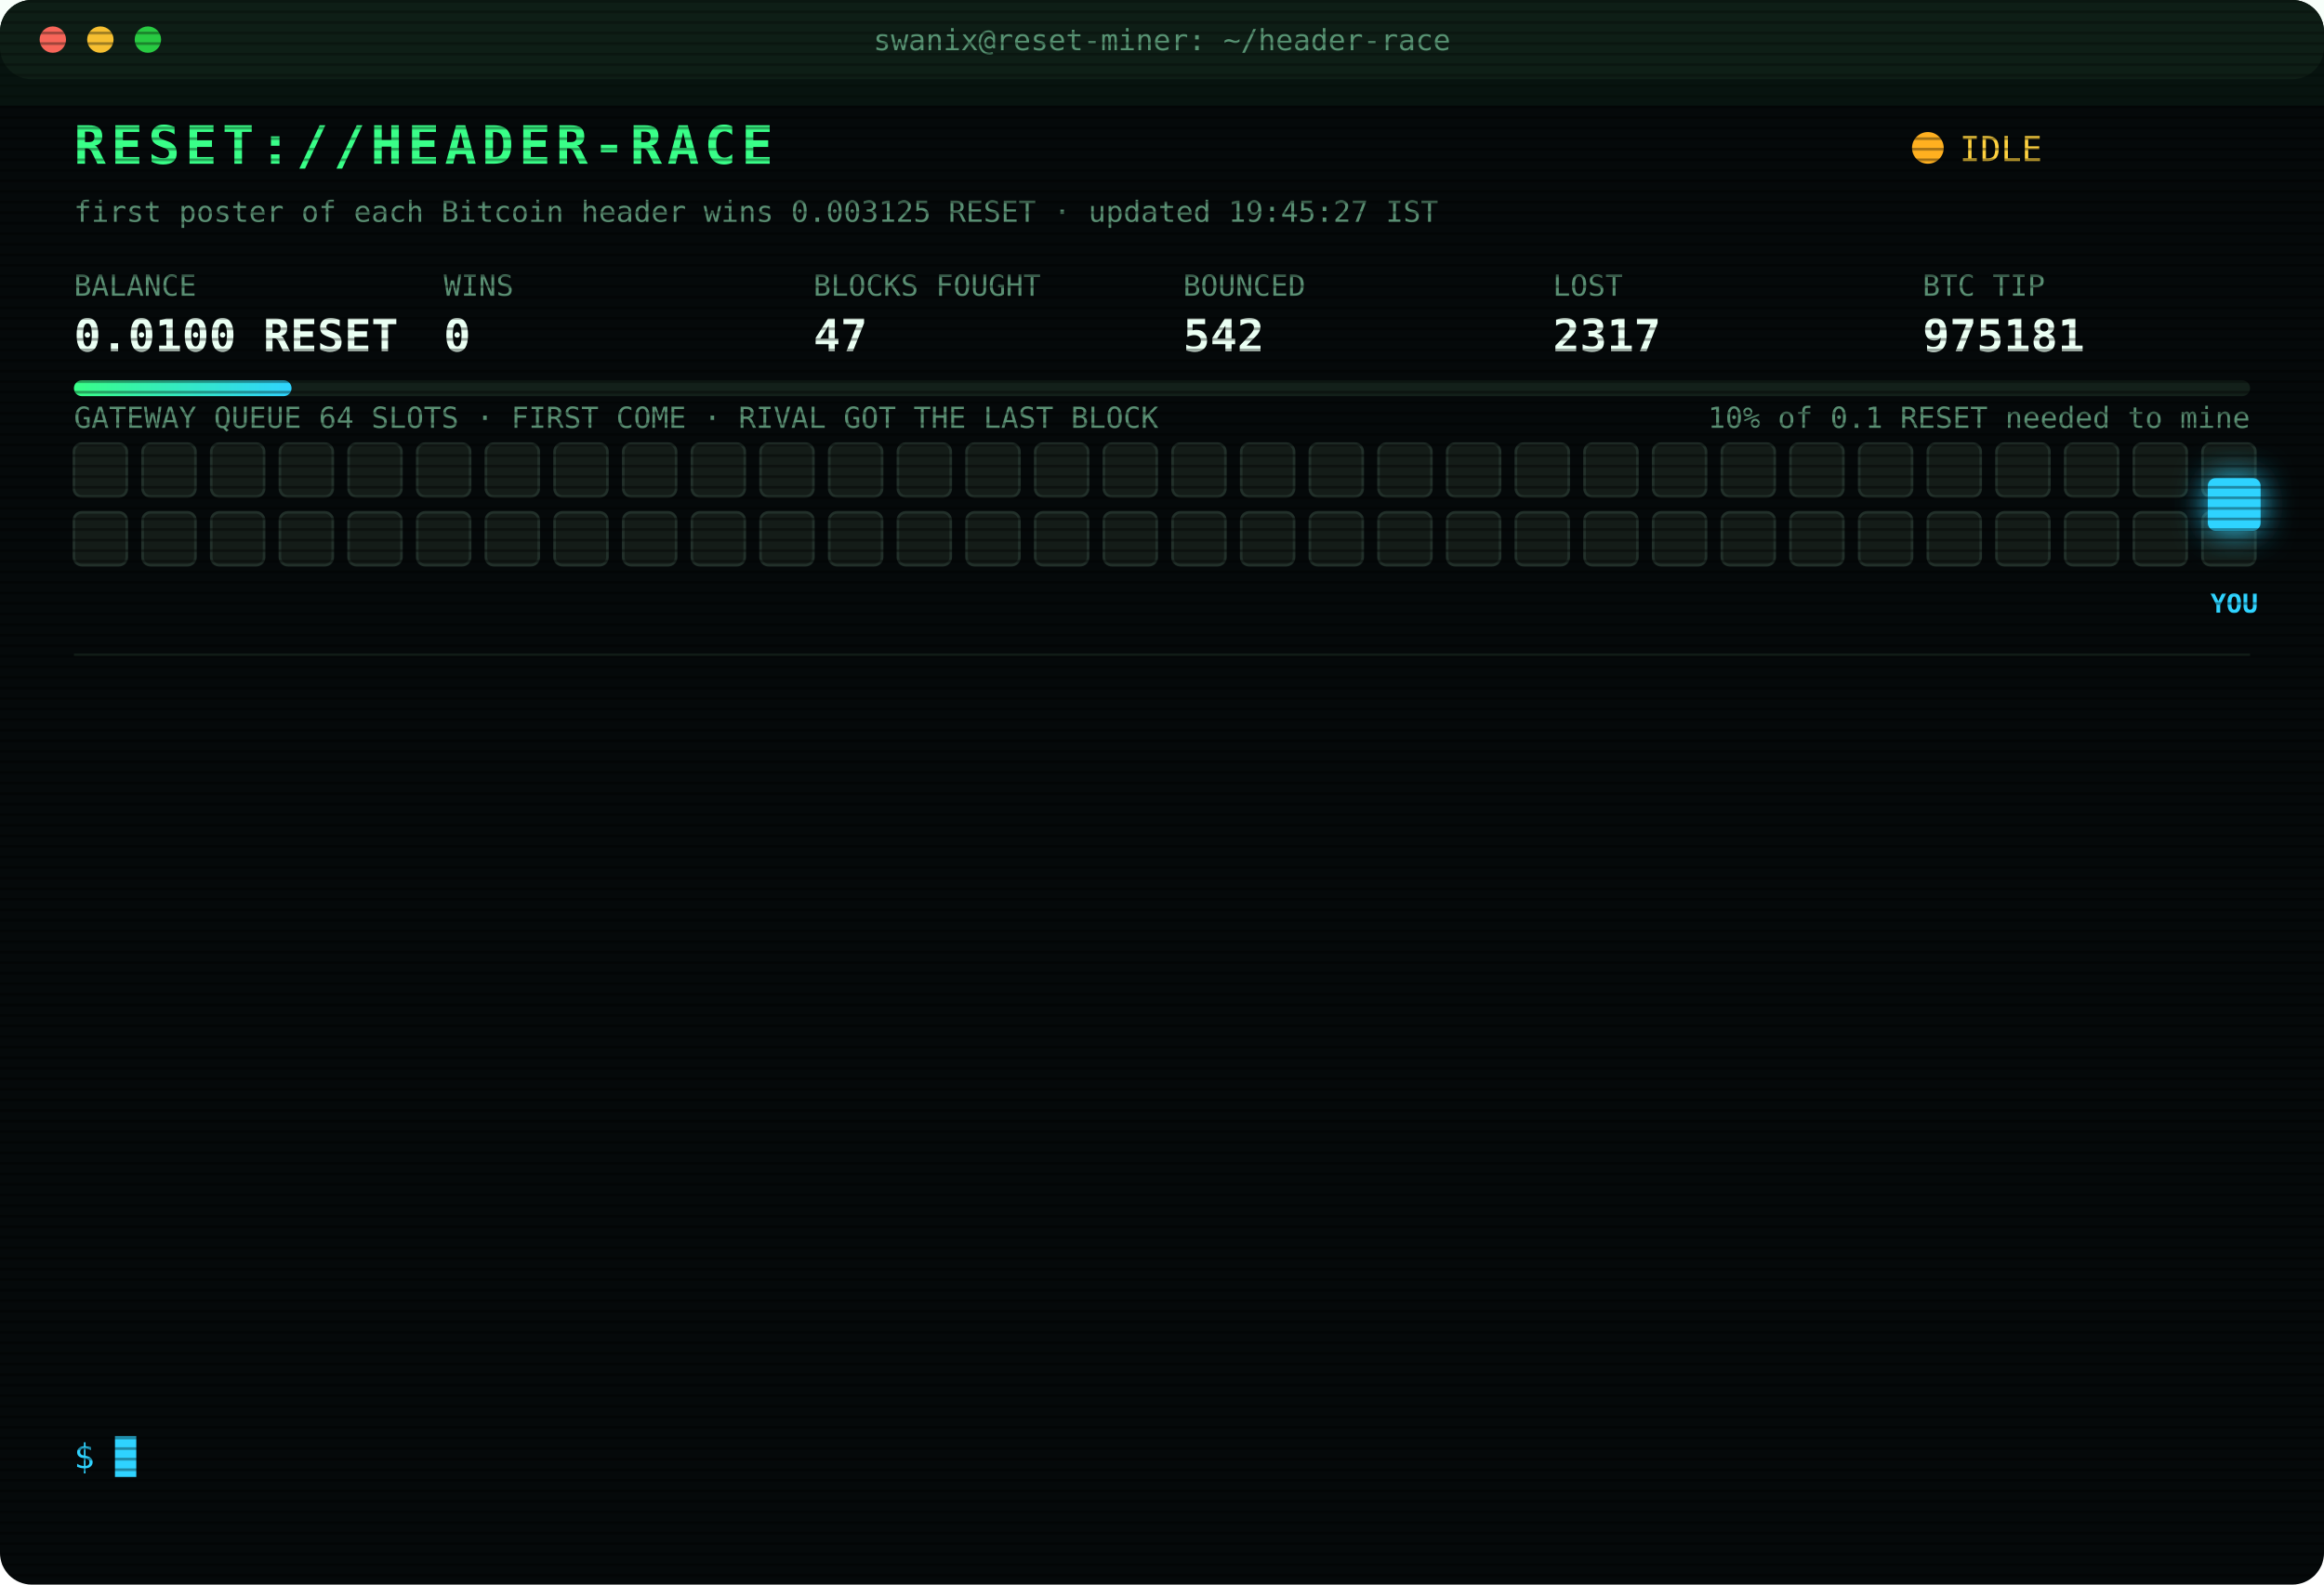
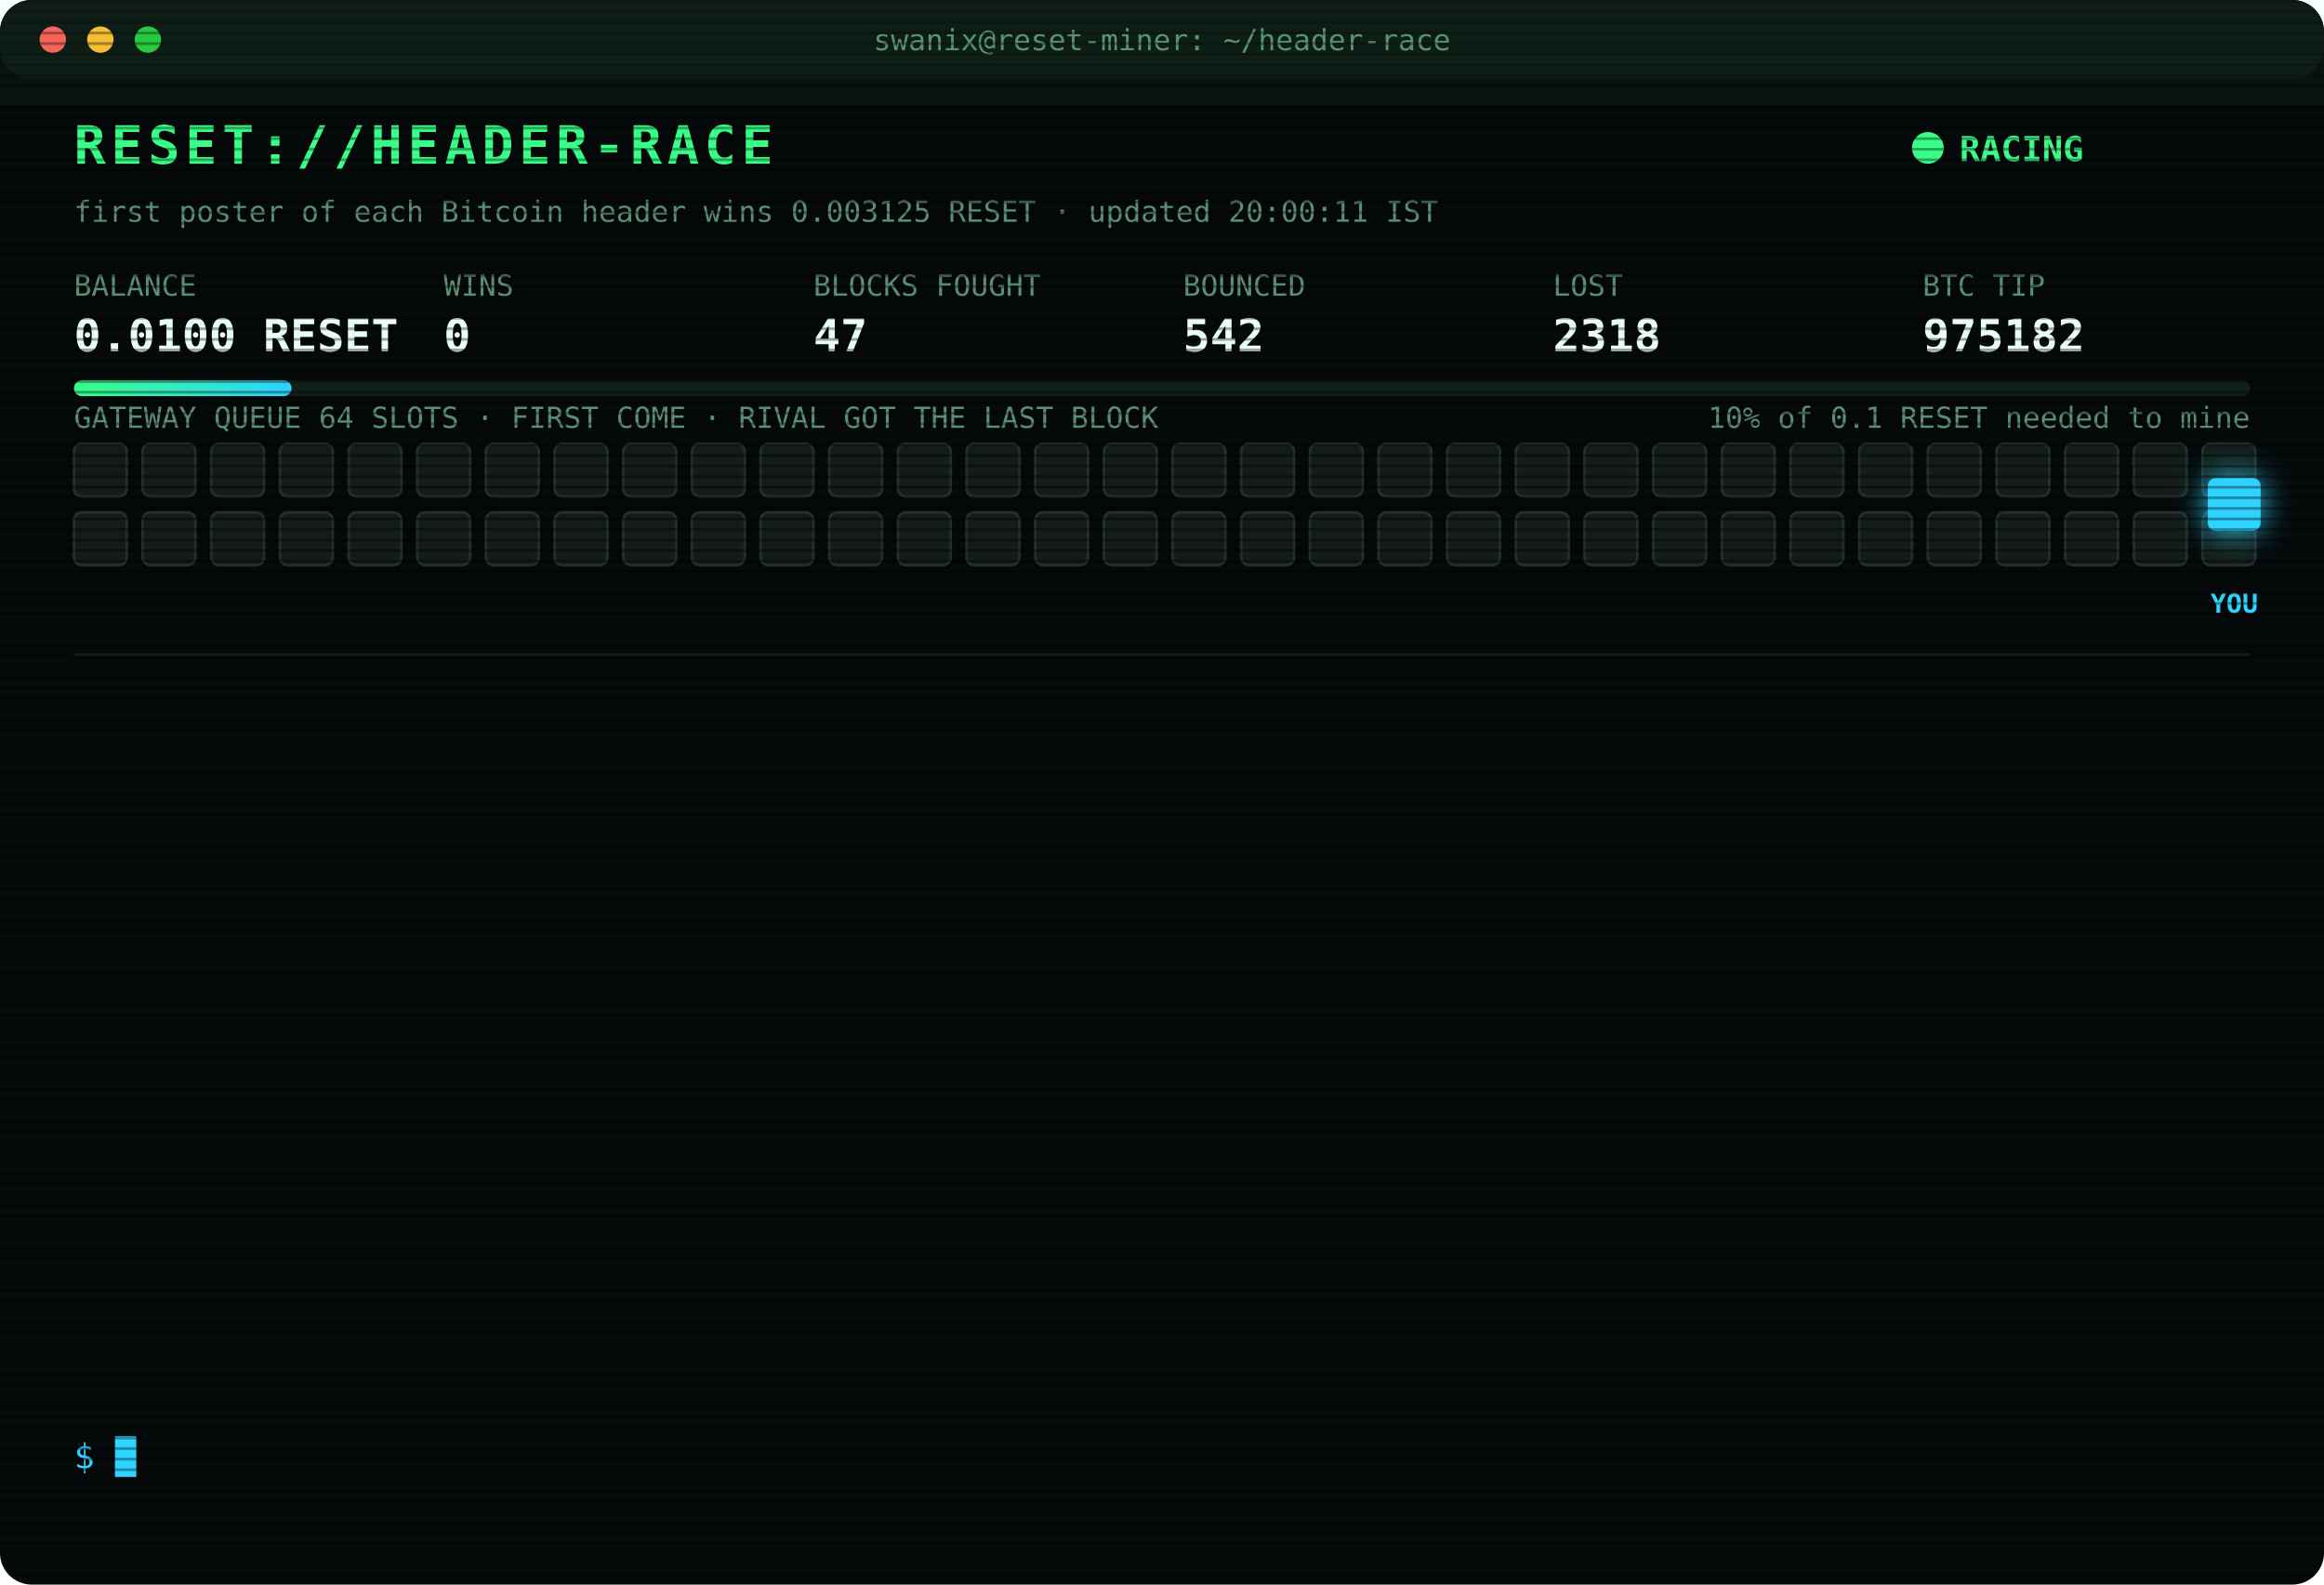
<svg xmlns="http://www.w3.org/2000/svg" width="880" height="600" viewBox="0 0 880 600" font-family="ui-monospace,SFMono-Regular,Menlo,Consolas,monospace">
  <style>
text{font-size:13px;fill:#7CFFB2}
.title{font-size:20px;font-weight:700;fill:#39FF88;letter-spacing:2px;animation:glitch 3s infinite steps(1)}
.sub{fill:#2fd3ff}.k{fill:#5a8f73;font-size:11px}.v{font-size:17px;font-weight:700;fill:#eafff3}
.ts{fill:#3f6b56}.boot{fill:#2fd3ff}.dim{fill:#5a8f73}.bad{fill:#ff4d6d}.warn{fill:#ffd23f}.mag{fill:#ff5cf0}.win{fill:#39FF88;font-weight:700}
.tag{font-size:10px;fill:#2fd3ff;font-weight:700}
.rival{fill:#26332c;stroke:#3c5a49;animation:jam 1.2s infinite alternate}
.idle{fill:#141c18;stroke:#22302a;animation:breathe 4s infinite}
.me{fill:#2fd3ff;filter:drop-shadow(0 0 6px #2fd3ff)}
.hover{animation:nudge 1.1s infinite ease-in-out}.bounce{animation:kick 1.4s infinite}
.ln{opacity:0;animation:in .4s forwards}
.cur{animation:blink 1s infinite steps(1)}
.scan{animation:scan 6s infinite linear}
.led{animation:blink 1.4s infinite}
@keyframes in{from{opacity:0;transform:translateX(-6px)}to{opacity:1;transform:none}}
@keyframes blink{50%{opacity:0}}
@keyframes jam{to{fill:#33463b}}
@keyframes breathe{50%{opacity:.4}}
@keyframes nudge{50%{transform:translateX(-10px)}}
@keyframes kick{0%,100%{transform:none}30%{transform:translateX(-14px)}55%{transform:translateX(10px) translateY(-6px)}}
@keyframes glitch{0%,92%{transform:none}93%{transform:translateX(2px);fill:#ff4d6d}95%{transform:translateX(-2px);fill:#2fd3ff}97%{transform:none}}
@keyframes scan{from{transform:translateY(-40px)}to{transform:translateY(600px)}}
</style>
  <defs>
    <pattern id="sl" width="4" height="4" patternUnits="userSpaceOnUse">
      <rect width="4" height="1" fill="#000" opacity=".35" />
    </pattern>
    <linearGradient id="bar">
      <stop offset="0" stop-color="#39FF88" />
      <stop offset="1" stop-color="#2fd3ff" />
    </linearGradient>
  </defs>
  <rect width="880" height="600" rx="12" fill="#05090a" />
  <rect width="880" height="30" rx="12" fill="#0d1512" />
  <circle cx="20" cy="15" r="5" fill="#ff5f57" />
  <circle cx="38" cy="15" r="5" fill="#febc2e" />
  <circle cx="56" cy="15" r="5" fill="#28c840" />
  <text x="440" y="19" text-anchor="middle" class="k">swanix@reset-miner: ~/header-race</text>
  <text x="28" y="62" class="title">RESET://HEADER-RACE</text>
-   <circle class="led" cx="730" cy="56" r="6" fill="#ffb020" />
-   <text x="742" y="61" class="warn">IDLE</text>
-   <text x="28" y="84" class="k">first poster of each Bitcoin header wins 0.003125 RESET · updated 19:45:27 IST</text>
+   <circle class="led" cx="730" cy="56" r="6" fill="#39FF88" />
+   <text x="742" y="61" class="win">RACING</text>
+   <text x="28" y="84" class="k">first poster of each Bitcoin header wins 0.003125 RESET · updated 20:00:11 IST</text>
  <text x="28" y="112" class="k">BALANCE</text>
  <text x="28" y="133" class="v">0.0100 RESET</text>
  <text x="168" y="112" class="k">WINS</text>
  <text x="168" y="133" class="v">0</text>
  <text x="308" y="112" class="k">BLOCKS FOUGHT</text>
  <text x="308" y="133" class="v">47</text>
  <text x="448" y="112" class="k">BOUNCED</text>
  <text x="448" y="133" class="v">542</text>
  <text x="588" y="112" class="k">LOST</text>
-   <text x="588" y="133" class="v">2317</text>
+   <text x="588" y="133" class="v">2318</text>
  <text x="728" y="112" class="k">BTC TIP</text>
-   <text x="728" y="133" class="v">975181</text>
+   <text x="728" y="133" class="v">975182</text>
  <rect x="28" y="144" width="824" height="6" rx="3" fill="#13201a" />
  <rect x="28" y="144" width="82.4" height="6" rx="3" fill="url(#bar)" />
  <text x="852" y="162" text-anchor="end" class="k">10% of 0.1 RESET needed to mine</text>
  <text x="28" y="162" class="k">GATEWAY QUEUE 64 SLOTS · FIRST COME · RIVAL GOT THE LAST BLOCK</text>
  <rect class="idle" x="28" y="168" width="20" height="20" rx="3" style="animation-delay:0.00s" />
  <rect class="idle" x="54" y="168" width="20" height="20" rx="3" style="animation-delay:0.05s" />
  <rect class="idle" x="80" y="168" width="20" height="20" rx="3" style="animation-delay:0.10s" />
  <rect class="idle" x="106" y="168" width="20" height="20" rx="3" style="animation-delay:0.15s" />
  <rect class="idle" x="132" y="168" width="20" height="20" rx="3" style="animation-delay:0.20s" />
  <rect class="idle" x="158" y="168" width="20" height="20" rx="3" style="animation-delay:0.25s" />
  <rect class="idle" x="184" y="168" width="20" height="20" rx="3" style="animation-delay:0.30s" />
  <rect class="idle" x="210" y="168" width="20" height="20" rx="3" style="animation-delay:0.35s" />
  <rect class="idle" x="236" y="168" width="20" height="20" rx="3" style="animation-delay:0.40s" />
  <rect class="idle" x="262" y="168" width="20" height="20" rx="3" style="animation-delay:0.45s" />
  <rect class="idle" x="288" y="168" width="20" height="20" rx="3" style="animation-delay:0.50s" />
  <rect class="idle" x="314" y="168" width="20" height="20" rx="3" style="animation-delay:0.55s" />
  <rect class="idle" x="340" y="168" width="20" height="20" rx="3" style="animation-delay:0.60s" />
  <rect class="idle" x="366" y="168" width="20" height="20" rx="3" style="animation-delay:0.65s" />
  <rect class="idle" x="392" y="168" width="20" height="20" rx="3" style="animation-delay:0.70s" />
  <rect class="idle" x="418" y="168" width="20" height="20" rx="3" style="animation-delay:0.75s" />
  <rect class="idle" x="444" y="168" width="20" height="20" rx="3" style="animation-delay:0.80s" />
  <rect class="idle" x="470" y="168" width="20" height="20" rx="3" style="animation-delay:0.85s" />
  <rect class="idle" x="496" y="168" width="20" height="20" rx="3" style="animation-delay:0.90s" />
  <rect class="idle" x="522" y="168" width="20" height="20" rx="3" style="animation-delay:0.95s" />
  <rect class="idle" x="548" y="168" width="20" height="20" rx="3" style="animation-delay:1.00s" />
  <rect class="idle" x="574" y="168" width="20" height="20" rx="3" style="animation-delay:1.05s" />
  <rect class="idle" x="600" y="168" width="20" height="20" rx="3" style="animation-delay:1.10s" />
  <rect class="idle" x="626" y="168" width="20" height="20" rx="3" style="animation-delay:1.15s" />
  <rect class="idle" x="652" y="168" width="20" height="20" rx="3" style="animation-delay:1.20s" />
  <rect class="idle" x="678" y="168" width="20" height="20" rx="3" style="animation-delay:1.25s" />
  <rect class="idle" x="704" y="168" width="20" height="20" rx="3" style="animation-delay:1.30s" />
  <rect class="idle" x="730" y="168" width="20" height="20" rx="3" style="animation-delay:1.35s" />
  <rect class="idle" x="756" y="168" width="20" height="20" rx="3" style="animation-delay:1.40s" />
  <rect class="idle" x="782" y="168" width="20" height="20" rx="3" style="animation-delay:1.45s" />
  <rect class="idle" x="808" y="168" width="20" height="20" rx="3" style="animation-delay:1.50s" />
  <rect class="idle" x="834" y="168" width="20" height="20" rx="3" style="animation-delay:1.55s" />
  <rect class="idle" x="28" y="194" width="20" height="20" rx="3" style="animation-delay:1.60s" />
  <rect class="idle" x="54" y="194" width="20" height="20" rx="3" style="animation-delay:1.65s" />
  <rect class="idle" x="80" y="194" width="20" height="20" rx="3" style="animation-delay:1.70s" />
  <rect class="idle" x="106" y="194" width="20" height="20" rx="3" style="animation-delay:1.75s" />
  <rect class="idle" x="132" y="194" width="20" height="20" rx="3" style="animation-delay:1.80s" />
  <rect class="idle" x="158" y="194" width="20" height="20" rx="3" style="animation-delay:1.85s" />
  <rect class="idle" x="184" y="194" width="20" height="20" rx="3" style="animation-delay:1.90s" />
  <rect class="idle" x="210" y="194" width="20" height="20" rx="3" style="animation-delay:1.95s" />
  <rect class="idle" x="236" y="194" width="20" height="20" rx="3" style="animation-delay:2.00s" />
  <rect class="idle" x="262" y="194" width="20" height="20" rx="3" style="animation-delay:2.05s" />
  <rect class="idle" x="288" y="194" width="20" height="20" rx="3" style="animation-delay:2.10s" />
  <rect class="idle" x="314" y="194" width="20" height="20" rx="3" style="animation-delay:2.15s" />
  <rect class="idle" x="340" y="194" width="20" height="20" rx="3" style="animation-delay:2.20s" />
  <rect class="idle" x="366" y="194" width="20" height="20" rx="3" style="animation-delay:2.25s" />
  <rect class="idle" x="392" y="194" width="20" height="20" rx="3" style="animation-delay:2.30s" />
  <rect class="idle" x="418" y="194" width="20" height="20" rx="3" style="animation-delay:2.35s" />
  <rect class="idle" x="444" y="194" width="20" height="20" rx="3" style="animation-delay:2.40s" />
  <rect class="idle" x="470" y="194" width="20" height="20" rx="3" style="animation-delay:2.45s" />
  <rect class="idle" x="496" y="194" width="20" height="20" rx="3" style="animation-delay:2.50s" />
  <rect class="idle" x="522" y="194" width="20" height="20" rx="3" style="animation-delay:2.55s" />
  <rect class="idle" x="548" y="194" width="20" height="20" rx="3" style="animation-delay:2.60s" />
  <rect class="idle" x="574" y="194" width="20" height="20" rx="3" style="animation-delay:2.65s" />
  <rect class="idle" x="600" y="194" width="20" height="20" rx="3" style="animation-delay:2.70s" />
  <rect class="idle" x="626" y="194" width="20" height="20" rx="3" style="animation-delay:2.75s" />
  <rect class="idle" x="652" y="194" width="20" height="20" rx="3" style="animation-delay:2.80s" />
  <rect class="idle" x="678" y="194" width="20" height="20" rx="3" style="animation-delay:2.85s" />
  <rect class="idle" x="704" y="194" width="20" height="20" rx="3" style="animation-delay:2.90s" />
  <rect class="idle" x="730" y="194" width="20" height="20" rx="3" style="animation-delay:2.95s" />
  <rect class="idle" x="756" y="194" width="20" height="20" rx="3" style="animation-delay:3.00s" />
  <rect class="idle" x="782" y="194" width="20" height="20" rx="3" style="animation-delay:3.05s" />
  <rect class="idle" x="808" y="194" width="20" height="20" rx="3" style="animation-delay:3.10s" />
  <rect class="idle" x="834" y="194" width="20" height="20" rx="3" style="animation-delay:3.15s" />
  <g class="hover">
    <rect class="me" x="836" y="181" width="20" height="20" rx="3" />
    <text class="tag" x="846" y="232" text-anchor="middle">YOU</text>
  </g>
  <line x1="28" x2="852" y1="248" y2="248" stroke="#13201a" />
  <g class="ln" style="animation-delay:0.40s">
-     <text x="28" y="270" class="ts">16:55:00</text>
-     <text x="104" y="270" class="bad">[LOST] #975168 taken by a rival miner</text>
+     <text x="28" y="270" class="ts">17:09:11</text>
+     <text x="104" y="270" class="bad">[LOST] #975169 taken by a rival miner</text>
  </g>
  <g class="ln" style="animation-delay:0.65s">
-     <text x="28" y="292" class="ts">17:09:11</text>
-     <text x="104" y="292" class="bad">[LOST] #975169 taken by a rival miner</text>
+     <text x="28" y="292" class="ts">17:09:16</text>
+     <text x="104" y="292" class="bad">[LOST] #975170 taken by a rival miner</text>
  </g>
  <g class="ln" style="animation-delay:0.90s">
-     <text x="28" y="314" class="ts">17:09:16</text>
-     <text x="104" y="314" class="bad">[LOST] #975170 taken by a rival miner</text>
+     <text x="28" y="314" class="ts">17:33:10</text>
+     <text x="104" y="314" class="bad">[LOST] #975171 taken by a rival miner</text>
  </g>
  <g class="ln" style="animation-delay:1.15s">
-     <text x="28" y="336" class="ts">17:33:10</text>
-     <text x="104" y="336" class="bad">[LOST] #975171 taken by a rival miner</text>
+     <text x="28" y="336" class="ts">17:38:06</text>
+     <text x="104" y="336" class="bad">[LOST] #975172 taken by a rival miner</text>
  </g>
  <g class="ln" style="animation-delay:1.40s">
-     <text x="28" y="358" class="ts">17:38:06</text>
-     <text x="104" y="358" class="bad">[LOST] #975172 taken by a rival miner</text>
+     <text x="28" y="358" class="ts">17:41:31</text>
+     <text x="104" y="358" class="bad">[LOST] #975173 taken by a rival miner</text>
  </g>
  <g class="ln" style="animation-delay:1.65s">
-     <text x="28" y="380" class="ts">17:41:31</text>
-     <text x="104" y="380" class="bad">[LOST] #975173 taken by a rival miner</text>
+     <text x="28" y="380" class="ts">17:42:52</text>
+     <text x="104" y="380" class="bad">[LOST] #975174 taken by a rival miner</text>
  </g>
  <g class="ln" style="animation-delay:1.90s">
-     <text x="28" y="402" class="ts">17:42:52</text>
-     <text x="104" y="402" class="bad">[LOST] #975174 taken by a rival miner</text>
+     <text x="28" y="402" class="ts">17:57:50</text>
+     <text x="104" y="402" class="bad">[LOST] #975175 taken by a rival miner</text>
  </g>
  <g class="ln" style="animation-delay:2.15s">
-     <text x="28" y="424" class="ts">17:57:50</text>
-     <text x="104" y="424" class="bad">[LOST] #975175 taken by a rival miner</text>
+     <text x="28" y="424" class="ts">18:00:33</text>
+     <text x="104" y="424" class="bad">[LOST] #975176 taken by a rival miner</text>
  </g>
  <g class="ln" style="animation-delay:2.40s">
-     <text x="28" y="446" class="ts">18:00:33</text>
-     <text x="104" y="446" class="bad">[LOST] #975176 taken by a rival miner</text>
+     <text x="28" y="446" class="ts">18:08:58</text>
+     <text x="104" y="446" class="bad">[LOST] #975177 taken by a rival miner</text>
  </g>
  <g class="ln" style="animation-delay:2.65s">
-     <text x="28" y="468" class="ts">18:08:58</text>
-     <text x="104" y="468" class="bad">[LOST] #975177 taken by a rival miner</text>
+     <text x="28" y="468" class="ts">18:17:05</text>
+     <text x="104" y="468" class="bad">[LOST] #975178 taken by a rival miner</text>
  </g>
  <g class="ln" style="animation-delay:2.90s">
-     <text x="28" y="490" class="ts">18:17:05</text>
-     <text x="104" y="490" class="bad">[LOST] #975178 taken by a rival miner</text>
+     <text x="28" y="490" class="ts">19:21:09</text>
+     <text x="104" y="490" class="bad">[LOST] #975180 taken by a rival miner</text>
  </g>
  <g class="ln" style="animation-delay:3.15s">
-     <text x="28" y="512" class="ts">19:21:09</text>
-     <text x="104" y="512" class="bad">[LOST] #975180 taken by a rival miner</text>
+     <text x="28" y="512" class="ts">19:22:08</text>
+     <text x="104" y="512" class="bad">[LOST] #975181 taken by a rival miner</text>
  </g>
  <g class="ln" style="animation-delay:3.40s">
-     <text x="28" y="534" class="ts">19:22:08</text>
-     <text x="104" y="534" class="bad">[LOST] #975181 taken by a rival miner</text>
+     <text x="28" y="534" class="ts">20:00:11</text>
+     <text x="104" y="534" class="bad">[LOST] #975182 taken by a rival miner</text>
  </g>
  <text x="28" y="556" class="sub">$ <tspan class="cur">█</tspan>
  </text>
  <rect width="880" height="600" rx="12" fill="url(#sl)" pointer-events="none" />
  <rect class="scan" width="880" height="40" fill="#39FF88" opacity=".04" />
</svg>
